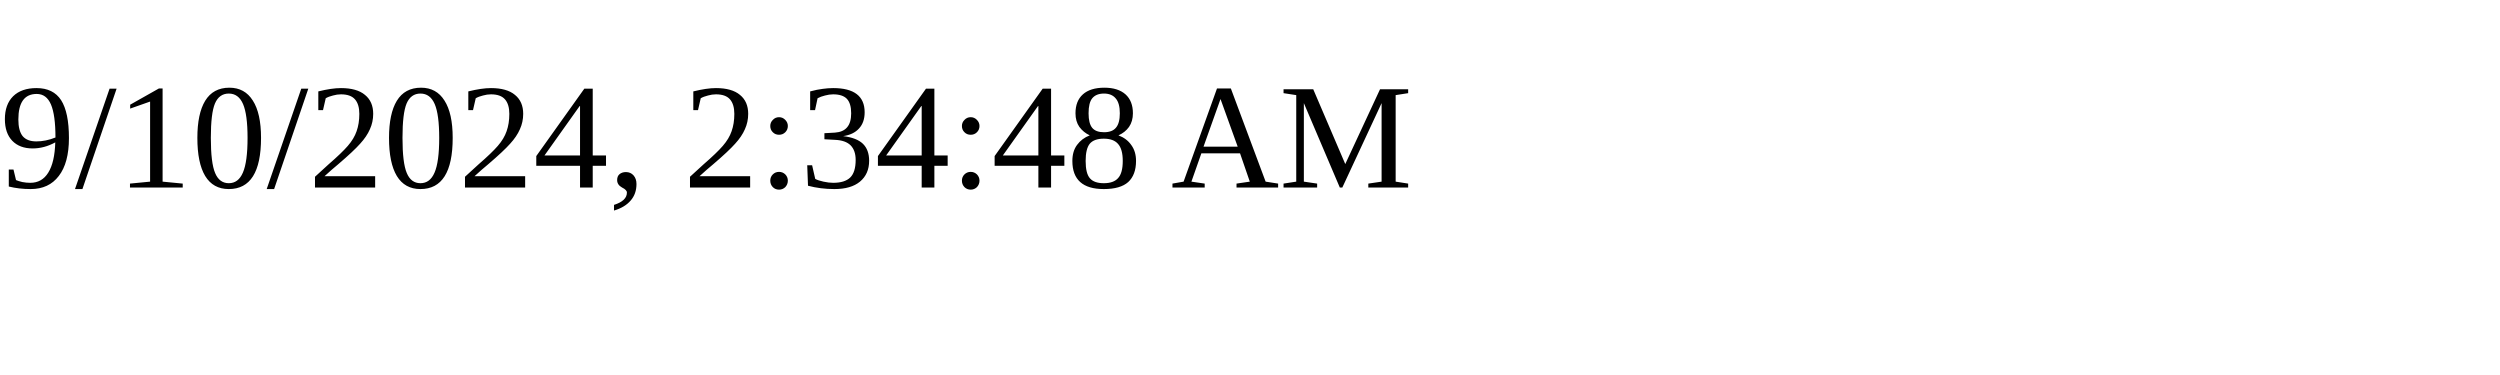
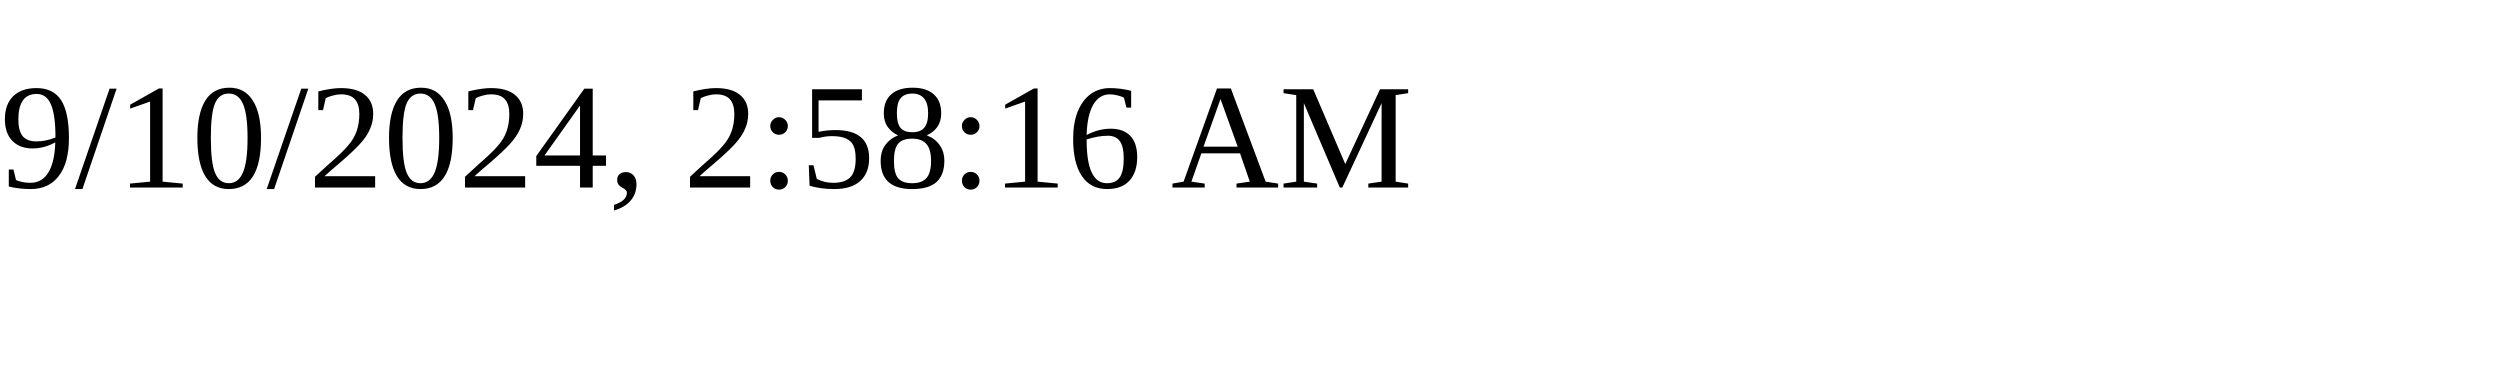
<svg xmlns="http://www.w3.org/2000/svg" height="30" width="200">
-   <text x="0" y="15">9/10/2024, 2:34:48 AM</text>
+   <text x="0" y="15">9/10/2024, 2:58:16 AM</text>
</svg>
